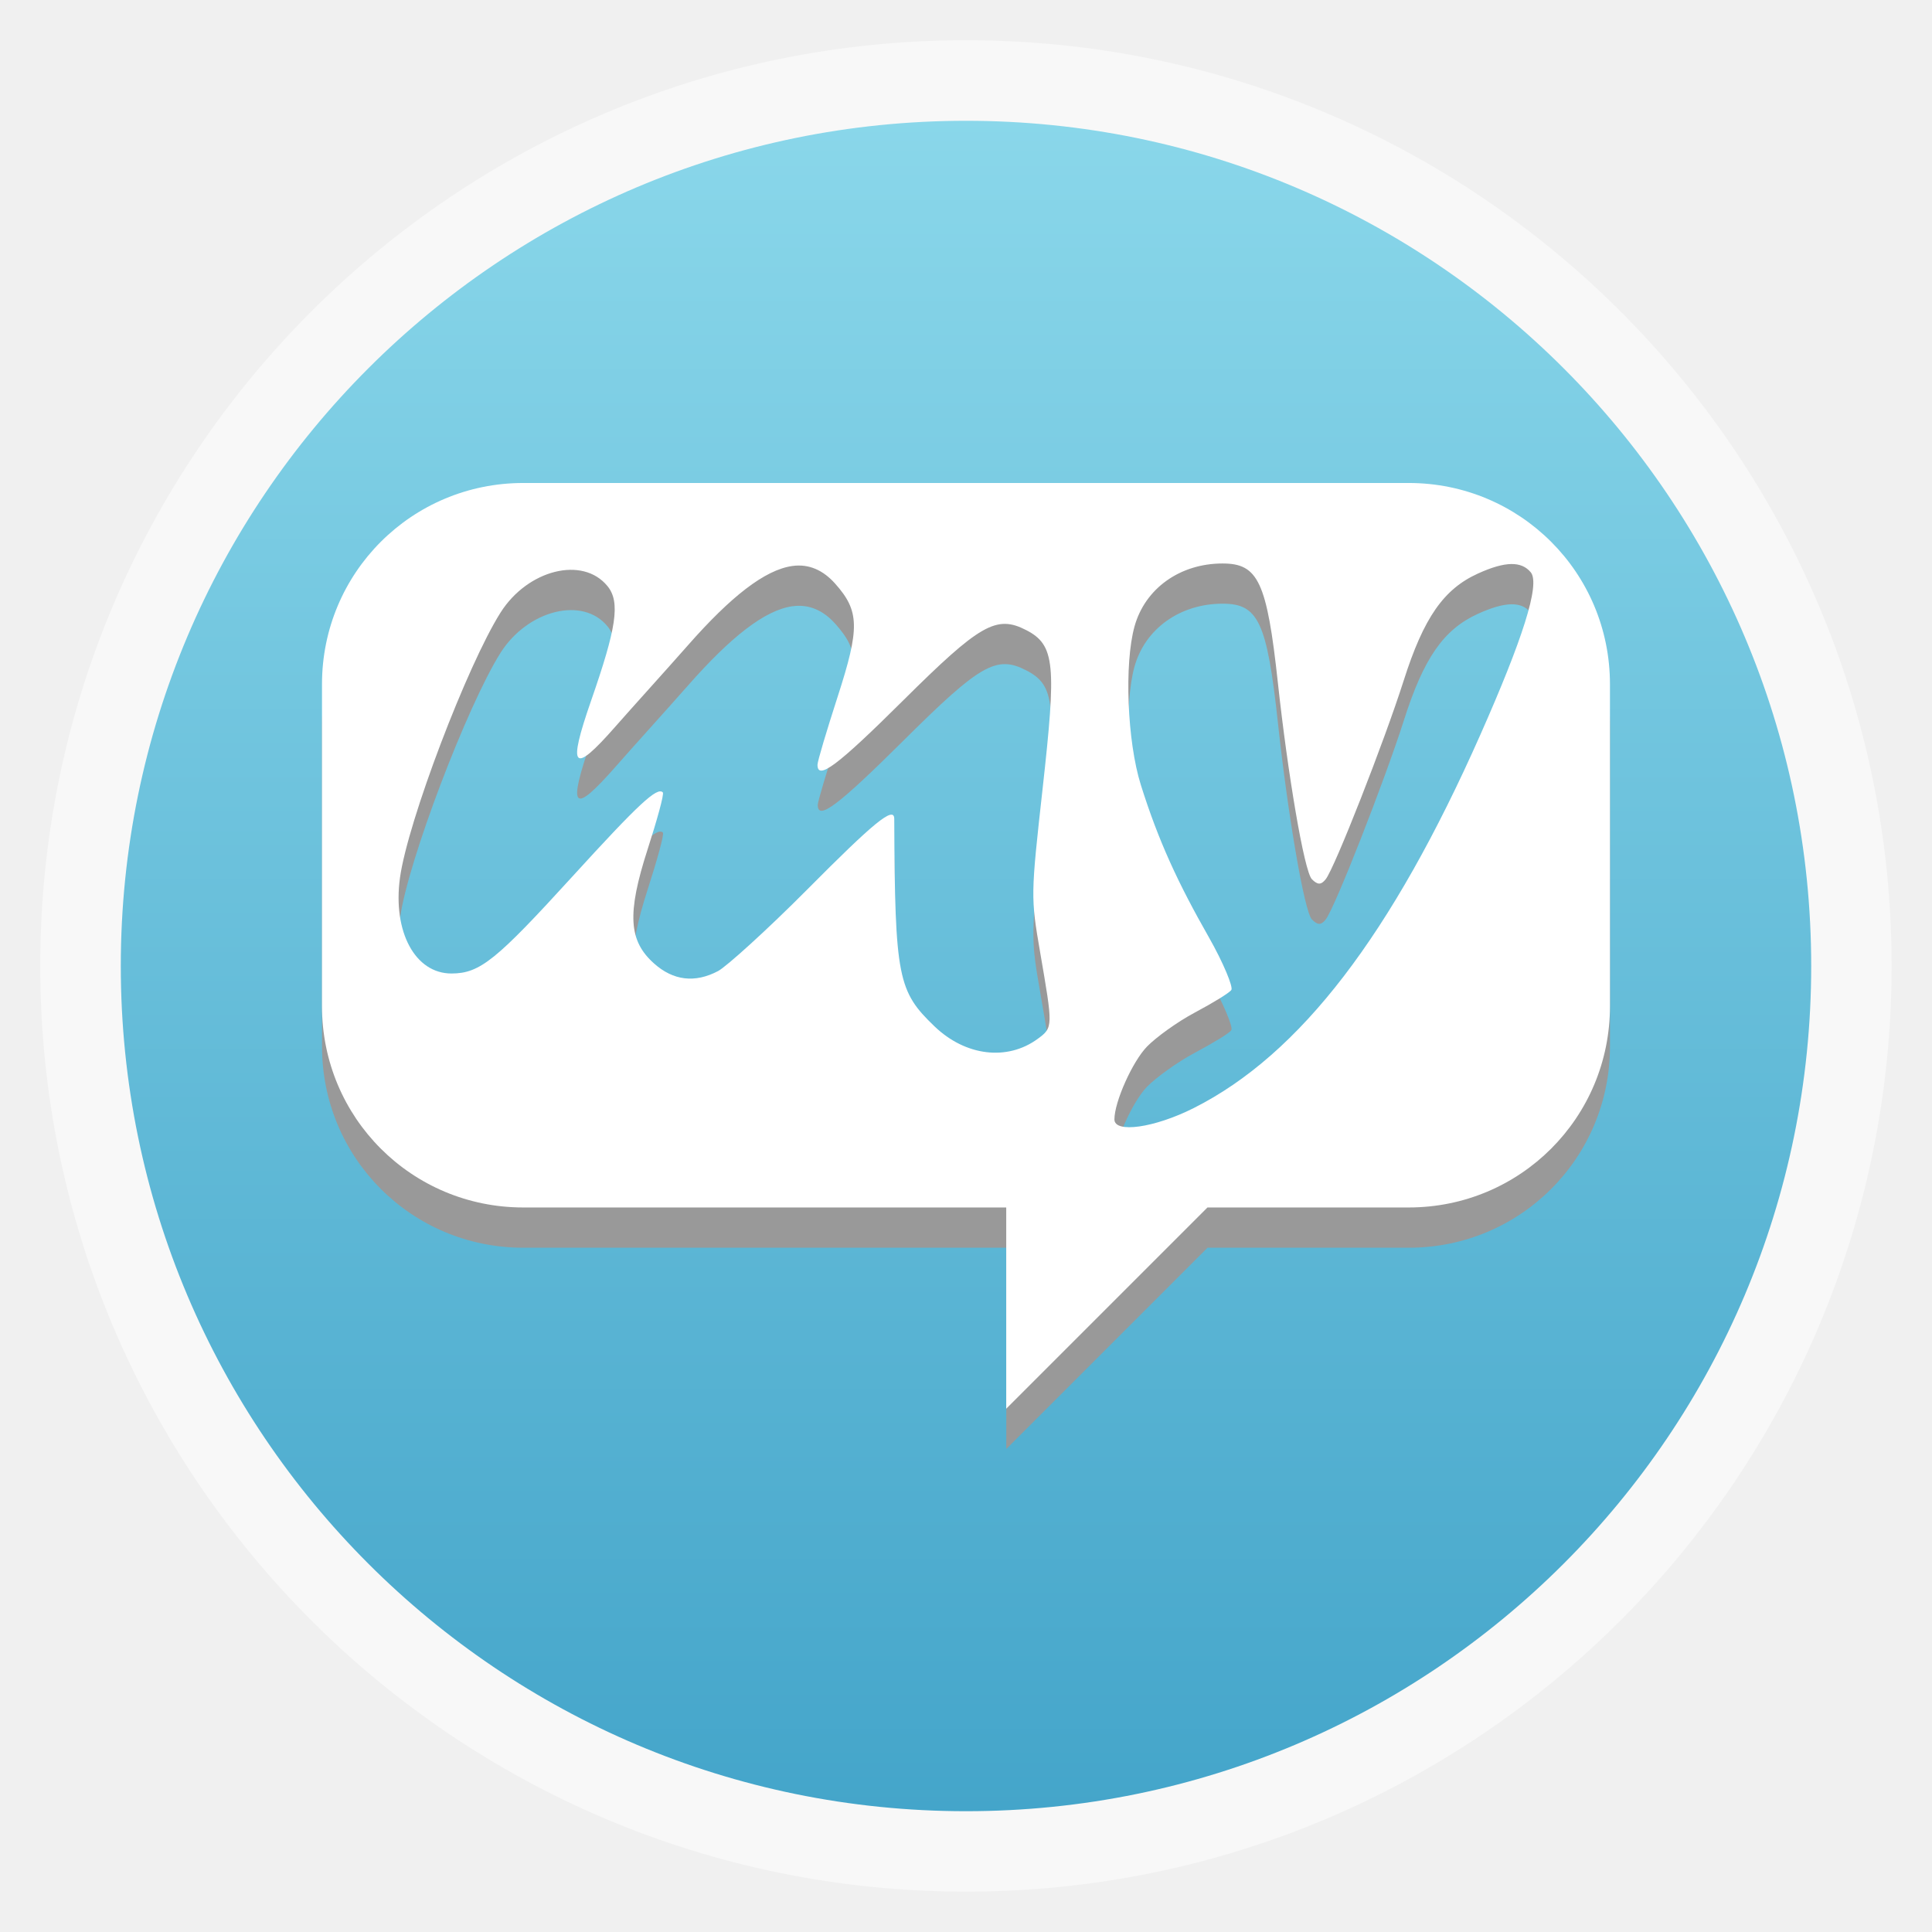
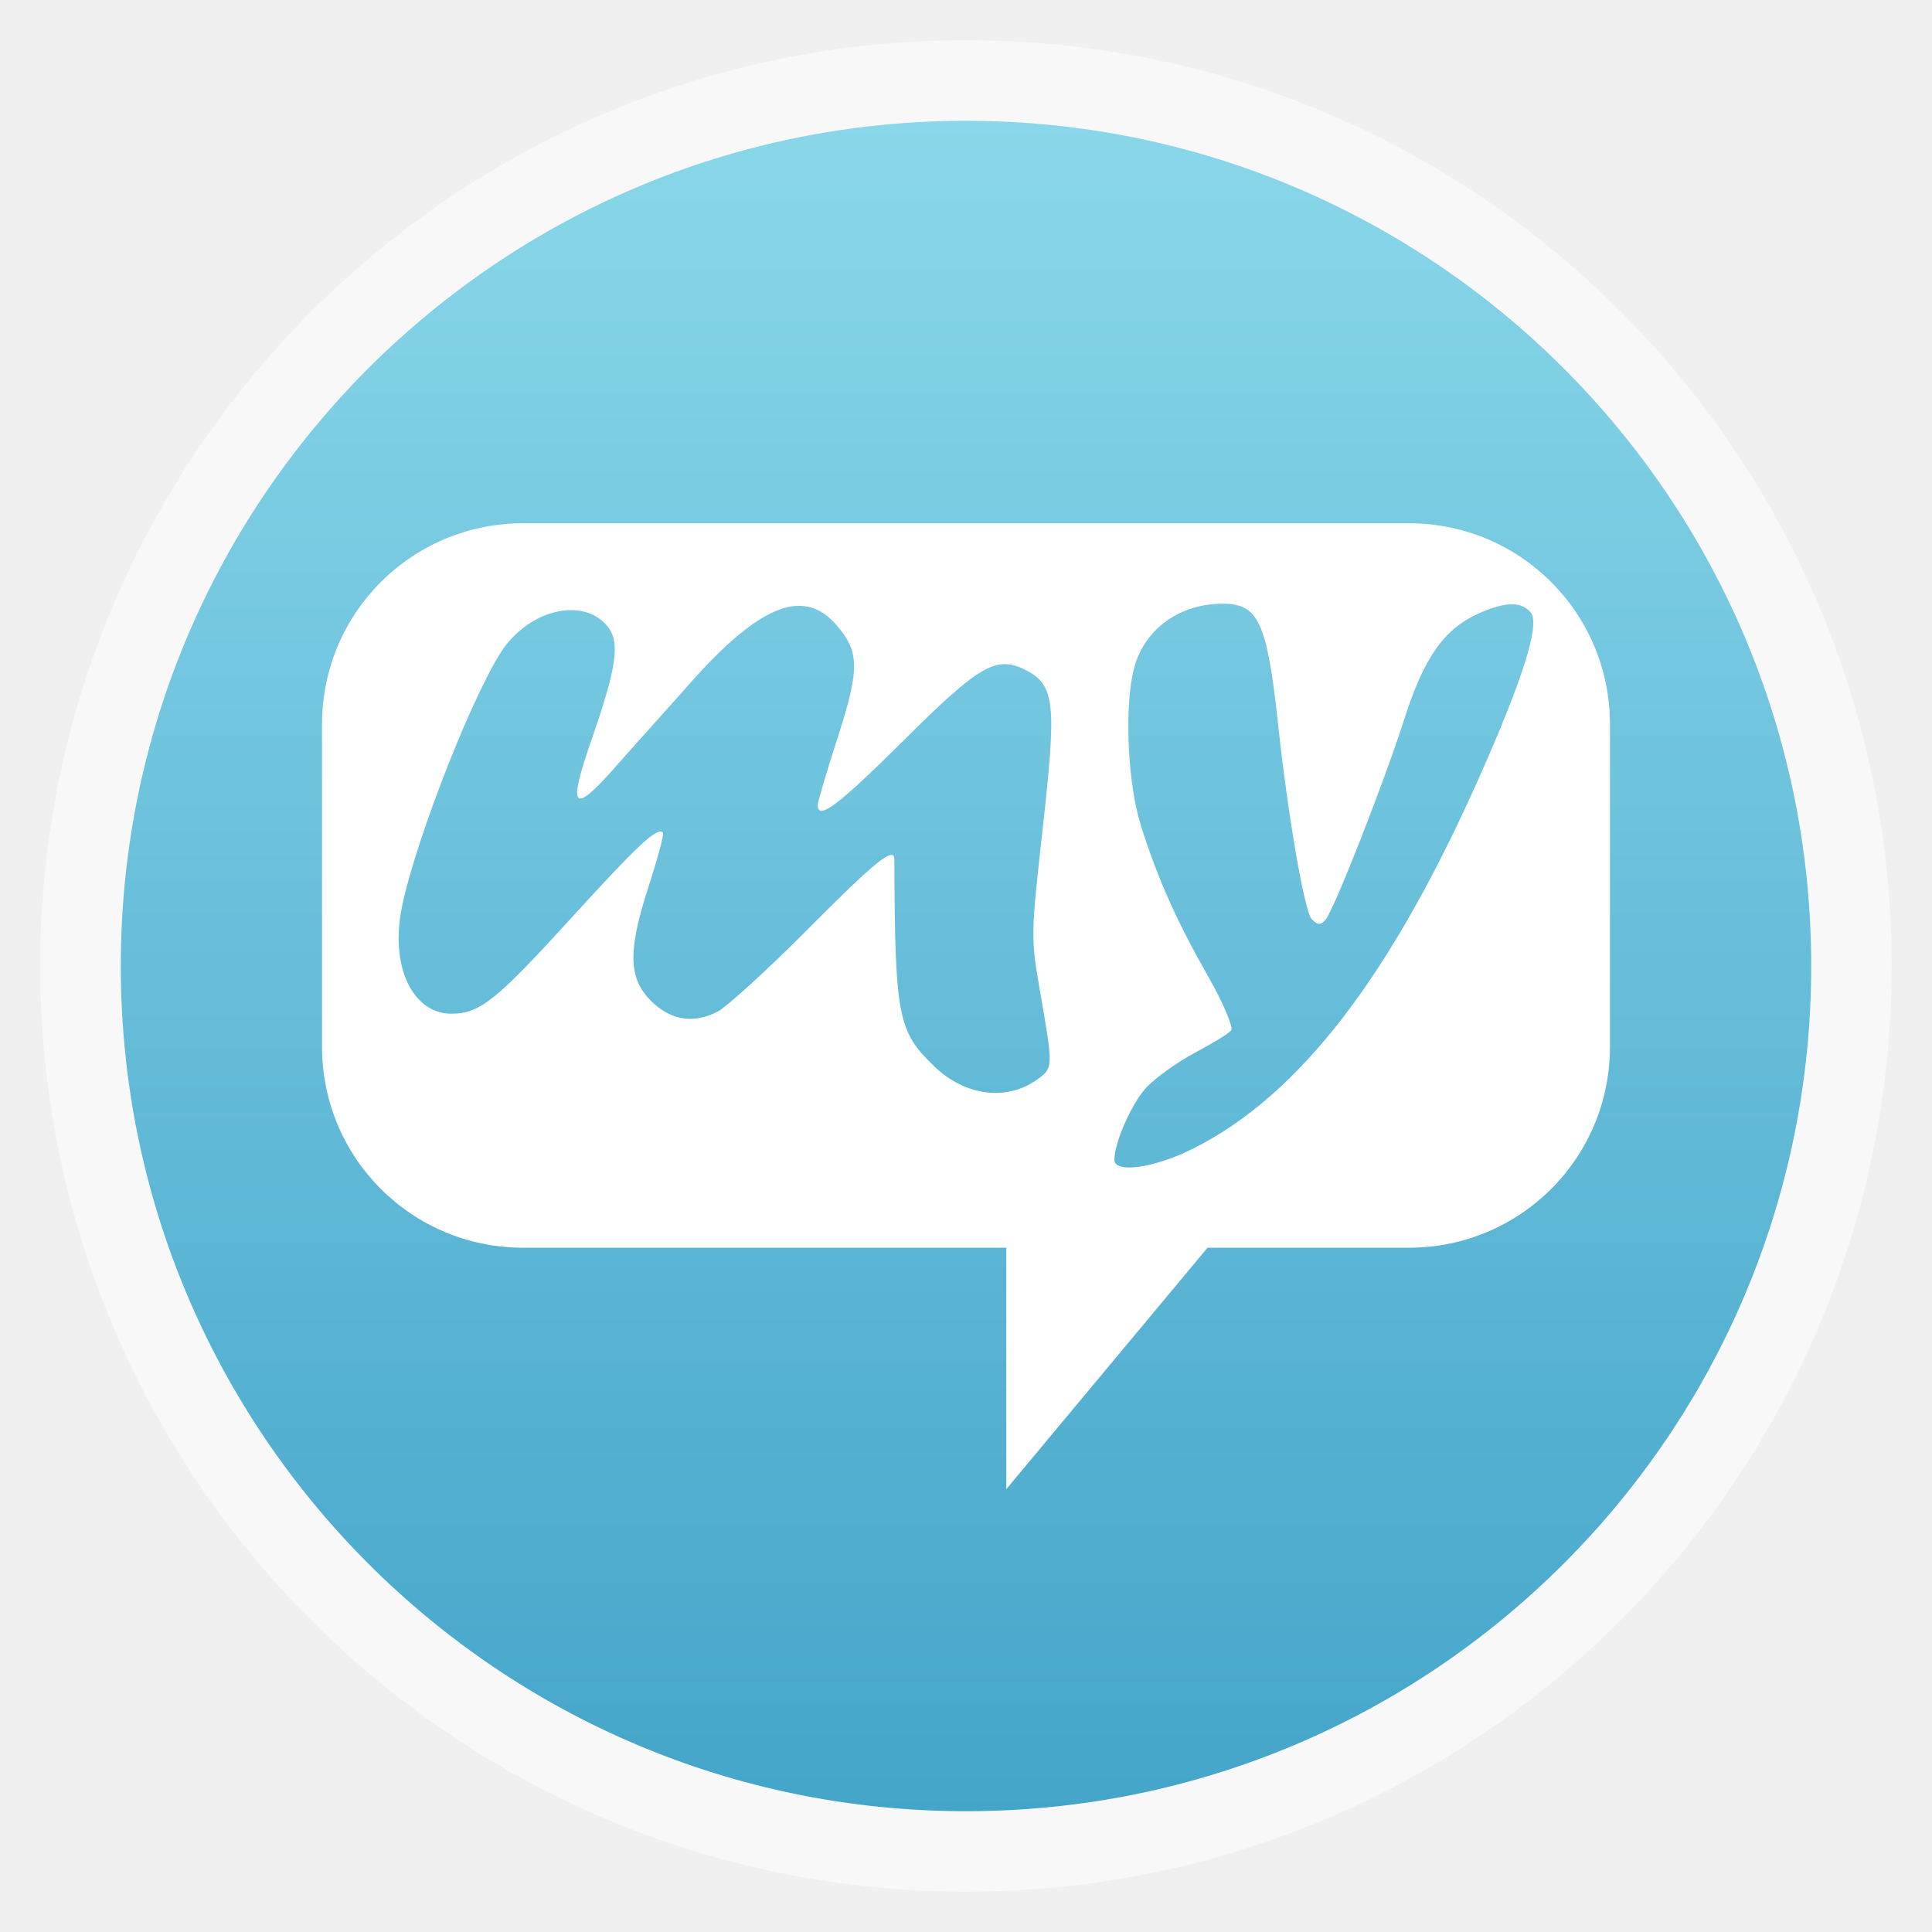
<svg xmlns="http://www.w3.org/2000/svg" xmlns:xlink="http://www.w3.org/1999/xlink" width="48" viewBox="0 0 13.547 13.547" height="48" id="svg2" version="1.1">
  <defs id="defs4">
    <linearGradient gradientTransform="matrix(1.10525,0,0,1.10525,-134.2788,-295.7618)" xlink:href="#linearGradient4460-8" id="linearGradient3834" y1="279.096" y2="268.33" gradientUnits="userSpaceOnUse" x2="0" />
    <linearGradient id="linearGradient4460-8">
      <stop offset="0" style="stop-color:#44a5ca;stop-opacity:1;" id="stop8" />
      <stop offset="1" style="stop-color:#8ad7ea;stop-opacity:1;" id="stop10" />
    </linearGradient>
    <linearGradient xlink:href="#linearGradient4460-8" id="linearGradient3000" gradientUnits="userSpaceOnUse" gradientTransform="matrix(1.10525,0,0,1.10525,-134.2788,-295.7618)" y1="279.096" x2="0" y2="268.33" />
    <radialGradient gradientUnits="userSpaceOnUse" xlink:href="#linearGradient3895-9-0-3-2-4-0" id="radialGradient4432" r="128" gradientTransform="matrix(0.97656,0,0,0.97656,-16.5349,-236.25)" cy="160" cx="148.004" />
    <linearGradient id="linearGradient3895-9-0-3-2-4-0">
      <stop id="stop3776" style="stop-color:#c7e6fd" offset="0" />
      <stop id="stop3778" style="stop-color:#0776c7" offset="1" />
    </linearGradient>
    <linearGradient y2="40" x2="149.714" y1="291.429" x1="149.714" gradientTransform="matrix(0.3688016,0,0,0.3688016,296.6164,23.31464)" gradientUnits="userSpaceOnUse" id="linearGradient4503" xlink:href="#outerBackgroundGradient" />
    <clipPath id="clipPath4499" clipPathUnits="userSpaceOnUse">
      <rect ry="12.364" y="38.067" x="305.468" height="92.727" width="92.727" id="rect4501" style="color:#bebebe;fill:url(#linearGradient4503);fill-opacity:1;fill-rule:nonzero;stroke:none;stroke-width:0;marker:none;visibility:visible;display:inline;overflow:visible;enable-background:accumulate" />
    </clipPath>
    <linearGradient y2="40" x2="144" y1="280" x1="144" gradientTransform="matrix(0.3777778,0,0,0.3777778,297.4313,22.95561)" gradientUnits="userSpaceOnUse" id="linearGradient4493" xlink:href="#outerBackgroundGradient" />
    <clipPath id="clipPath4489" clipPathUnits="userSpaceOnUse">
      <rect ry="11.333" y="38.067" x="306.498" height="90.667" width="90.667" id="rect4491" style="color:#bebebe;fill:url(#linearGradient4493);fill-opacity:1;fill-rule:nonzero;stroke:none;stroke-width:0;marker:none;visibility:visible;display:inline;overflow:visible;enable-background:accumulate" />
    </clipPath>
    <linearGradient y2="40" x2="149.714" y1="291.429" x1="149.714" gradientTransform="matrix(0.371875,0,0,0.371875,296.4937,24.59446)" gradientUnits="userSpaceOnUse" id="linearGradient4485" xlink:href="#outerBackgroundGradient" />
    <clipPath id="clipPath4481" clipPathUnits="userSpaceOnUse">
      <rect style="color:#bebebe;fill:url(#linearGradient4485);fill-opacity:1;fill-rule:nonzero;stroke:none;stroke-width:0;marker:none;visibility:visible;display:inline;overflow:visible;enable-background:accumulate" id="rect4483" width="93.5" height="93.5" x="305.419" y="39.469" ry="12.75" />
    </clipPath>
    <linearGradient y2="172" x2="366" y1="172" x1="306" gradientTransform="translate(-164,-508)" gradientUnits="userSpaceOnUse" id="linearGradient4477" xlink:href="#highlightGradient" />
    <clipPath id="clipPath4473" clipPathUnits="userSpaceOnUse">
      <rect transform="matrix(0,1.416667,-1.416667,0,-124.1687,-160.2666)" style="opacity:0.1;color:#bebebe;fill:none;stroke:url(#linearGradient4477);stroke-width:1;stroke-miterlimit:4;stroke-opacity:1;stroke-dasharray:none;marker:none;visibility:visible;display:inline;overflow:visible;enable-background:accumulate" id="rect4475" width="60" height="60" x="142" y="-366" ry="12.5" clip-path="url(#clipPath4859)" />
    </clipPath>
    <linearGradient y2="31" x2="352" y1="121" x1="352" gradientUnits="userSpaceOnUse" id="linearGradient4364" xlink:href="#highlightGradient" />
    <clipPath id="clipPath4360" clipPathUnits="userSpaceOnUse">
      <rect clip-path="url(#clipPath4821)" ry="18.75" y="31" x="307" height="90" width="90" id="rect4362" style="opacity:0.05;color:#bebebe;fill:none;stroke:url(#linearGradient4364);stroke-width:1;stroke-miterlimit:4;stroke-opacity:1;stroke-dasharray:none;marker:none;visibility:visible;display:inline;overflow:visible;enable-background:accumulate" transform="translate(0,8)" />
    </clipPath>
    <linearGradient y2="40" x2="144" y1="280" x1="144" gradientTransform="matrix(0.3777778,0,0,0.3777778,298.0359,23.669)" gradientUnits="userSpaceOnUse" id="linearGradient4356" xlink:href="#outerBackgroundGradient" />
    <clipPath id="clipPath4352" clipPathUnits="userSpaceOnUse">
      <rect style="color:#bebebe;fill:url(#linearGradient4356);fill-opacity:1;fill-rule:nonzero;stroke:none;stroke-width:0;marker:none;visibility:visible;display:inline;overflow:visible;enable-background:accumulate" id="rect4354" width="90.667" height="90.667" x="307.103" y="38.78" ry="18.889" />
    </clipPath>
    <linearGradient y2="40" x2="144" y1="280" x1="144" gradientTransform="matrix(0.371875,0,0,0.371875,298.2812,23.19129)" gradientUnits="userSpaceOnUse" id="linearGradient4348" xlink:href="#outerBackgroundGradient" />
    <clipPath id="clipPath4344" clipPathUnits="userSpaceOnUse">
      <rect style="color:#bebebe;fill:url(#linearGradient4348);fill-opacity:1;fill-rule:nonzero;stroke:none;stroke-width:0;marker:none;visibility:visible;display:inline;overflow:visible;enable-background:accumulate" id="rect4346" width="89.25" height="89.25" x="307.206" y="38.066" ry="19.125" />
    </clipPath>
    <radialGradient r="20" fy="-41.631" fx="6.501" cy="-41.631" cx="6.501" gradientTransform="matrix(0,5.773013,-6.107159,-1.5713253e-7,-190.0066,-96.37374)" gradientUnits="userSpaceOnUse" id="radialGradient4122" xlink:href="#linearGradient2867-449-88-871-390-598-476-591-434-148-57-177-3-8-8-5-3" />
    <linearGradient id="linearGradient2867-449-88-871-390-598-476-591-434-148-57-177-3-8-8-5-3">
      <stop id="stop3750-8-9-7-0-5" style="stop-color:#90dbec;stop-opacity:1;" offset="0" />
      <stop id="stop3752-3-2-9-2-5" style="stop-color:#42baea;stop-opacity:1;" offset="0.262" />
      <stop id="stop3754-7-2-1-1-23" style="stop-color:#3689e6;stop-opacity:1;" offset="0.705" />
      <stop id="stop3756-9-3-9-2-3" style="stop-color:#2b63a0;stop-opacity:1;" offset="1" />
    </linearGradient>
    <linearGradient y2="90" x2="144" y1="230" x1="144" gradientTransform="matrix(0.175,0,0,0.175,330.6821,224.5)" gradientUnits="userSpaceOnUse" id="linearGradient3273" xlink:href="#outerBackgroundGradient" />
    <linearGradient y2="172" x2="366" y1="172" x1="306" gradientTransform="translate(-164,-508)" gradientUnits="userSpaceOnUse" id="linearGradient5355" xlink:href="#highlightGradient" />
    <linearGradient y2="31" x2="352" y1="121" x1="352" gradientUnits="userSpaceOnUse" id="linearGradient5353" xlink:href="#highlightGradient" />
    <linearGradient y2="31" x2="352" y1="121" x1="352" gradientUnits="userSpaceOnUse" id="linearGradient5351" xlink:href="#highlightGradient" />
    <linearGradient y2="244" x2="349" y1="244" x1="307" gradientTransform="translate(-572,84)" gradientUnits="userSpaceOnUse" id="linearGradient5349" xlink:href="#highlightGradient" />
    <linearGradient y2="244" x2="349" y1="244" x1="307" gradientTransform="translate(-572,84)" gradientUnits="userSpaceOnUse" id="linearGradient5347" xlink:href="#highlightGradient" />
    <linearGradient gradientUnits="userSpaceOnUse" y2="124" x2="448" y1="124" x1="432" id="linearGradient5345" xlink:href="#shadowGradient" />
    <linearGradient gradientUnits="userSpaceOnUse" y2="88" x2="455" y1="88" x1="433" id="linearGradient5343" xlink:href="#shadowGradient" />
    <linearGradient gradientUnits="userSpaceOnUse" y2="44" x2="463" y1="44" x1="433" id="linearGradient5341" xlink:href="#shadowGradient" />
    <clipPath id="clipPath5331" clipPathUnits="userSpaceOnUse">
      <rect style="opacity:0.2;color:#bebebe;fill:#6d6d6d;fill-opacity:1;fill-rule:nonzero;stroke:none;stroke-width:2;marker:none;visibility:visible;display:inline;overflow:visible;enable-background:accumulate" id="rect5333" width="16" height="16" x="432" y="116" ry="2" />
    </clipPath>
    <clipPath id="clipPath5327" clipPathUnits="userSpaceOnUse">
      <rect ry="3" y="77" x="433" height="22" width="22" id="rect5329" style="opacity:0.2;color:#bebebe;fill:#6d6d6d;fill-opacity:1;fill-rule:nonzero;stroke:none;stroke-width:2;marker:none;visibility:visible;display:inline;overflow:visible;enable-background:accumulate" />
    </clipPath>
    <clipPath id="clipPath5323" clipPathUnits="userSpaceOnUse">
      <rect style="opacity:0.2;color:#bebebe;fill:#6d6d6d;fill-opacity:1;fill-rule:nonzero;stroke:none;stroke-width:2;marker:none;visibility:visible;display:inline;overflow:visible;enable-background:accumulate" id="rect5325" width="30" height="30" x="433" y="29" ry="4" />
    </clipPath>
    <linearGradient y2="40" x2="144" y1="280" x1="144" gradientTransform="matrix(0.175,0,0,0.175,302.8,216)" gradientUnits="userSpaceOnUse" id="linearGradient4895" xlink:href="#outerBackgroundGradient" />
    <clipPath id="clipPath4891" clipPathUnits="userSpaceOnUse">
      <rect transform="matrix(0,1,-1,0,0,0)" style="color:#bebebe;fill:url(#linearGradient4895);fill-opacity:1;fill-rule:nonzero;stroke:none;stroke-width:0;marker:none;visibility:visible;display:inline;overflow:visible;enable-background:accumulate" id="rect4893" width="42" height="42" x="307" y="223" ry="9" />
    </clipPath>
    <linearGradient y2="244" x2="349" y1="244" x1="307" gradientTransform="translate(-572,84)" gradientUnits="userSpaceOnUse" id="linearGradient4887" xlink:href="#highlightGradient" />
    <linearGradient y2="90" x2="144" y1="230" x1="144" gradientTransform="matrix(0.25,0,0,0.25,300,132)" gradientUnits="userSpaceOnUse" id="linearGradient4863" xlink:href="#outerBackgroundGradient" />
    <clipPath id="clipPath4859" clipPathUnits="userSpaceOnUse">
      <rect transform="matrix(0,-1,1,0,0,0)" style="color:#bebebe;fill:url(#linearGradient4863);fill-opacity:1;fill-rule:nonzero;stroke:none;stroke-width:0;marker:none;visibility:visible;display:inline;overflow:visible;enable-background:accumulate" id="rect4861" width="60" height="60" x="306" y="142" ry="12.5" />
    </clipPath>
    <linearGradient y2="172" x2="366" y1="172" x1="306" gradientTransform="translate(-164,-508)" gradientUnits="userSpaceOnUse" id="linearGradient4855" xlink:href="#highlightGradient" />
    <linearGradient y2="90" x2="144" y1="230" x1="144" gradientTransform="matrix(0.375,0,0,0.375,298,16)" gradientUnits="userSpaceOnUse" id="linearGradient4825" xlink:href="#outerBackgroundGradient" />
    <clipPath id="clipPath4821" clipPathUnits="userSpaceOnUse">
      <rect ry="18.75" y="31" x="307" height="90" width="90" id="rect4823" style="color:#bebebe;fill:url(#linearGradient4825);fill-opacity:1;fill-rule:nonzero;stroke:none;stroke-width:0;marker:none;visibility:visible;display:inline;overflow:visible;enable-background:accumulate" />
    </clipPath>
    <linearGradient y2="31" x2="352" y1="121" x1="352" gradientUnits="userSpaceOnUse" id="linearGradient4817" xlink:href="#highlightGradient" />
    <linearGradient y2="90" x2="144" y1="230" x1="144" gradientTransform="matrix(0.175,0,0,0.175,302.8,224)" gradientUnits="userSpaceOnUse" id="linearGradient4521" xlink:href="#outerBackgroundGradient" />
    <clipPath id="clipPath4187" clipPathUnits="userSpaceOnUse">
      <rect style="color:#bebebe;fill:#000000;fill-opacity:1;fill-rule:nonzero;stroke:none;stroke-width:0;marker:none;visibility:visible;display:inline;overflow:visible;enable-background:accumulate" id="rect4189" width="22" height="22" x="433" y="77" ry="5" />
    </clipPath>
    <linearGradient gradientUnits="userSpaceOnUse" y2="77" x2="444" y1="99" x1="444" id="linearGradient4185" xlink:href="#shadowGradient" />
    <clipPath id="clipPath4171" clipPathUnits="userSpaceOnUse">
      <rect style="color:#bebebe;fill:#000000;fill-opacity:1;fill-rule:nonzero;stroke:none;stroke-width:2;marker:none;visibility:visible;display:inline;overflow:visible;enable-background:accumulate" id="rect4173" width="30" height="30" x="433" y="29" ry="6" />
    </clipPath>
    <linearGradient gradientUnits="userSpaceOnUse" y2="29" x2="448" y1="59" x1="448" id="linearGradient4167" xlink:href="#shadowGradient" />
    <linearGradient y2="77" x2="444" y1="99" x1="444" gradientUnits="userSpaceOnUse" id="linearGradient4157" xlink:href="#shadowGradient" />
    <clipPath id="clipPath4147" clipPathUnits="userSpaceOnUse">
      <rect style="color:#bebebe;fill:#000000;fill-opacity:1;fill-rule:nonzero;stroke:none;stroke-width:0;marker:none;visibility:visible;display:inline;overflow:visible;enable-background:accumulate" id="rect4149" width="22" height="22" x="433" y="77" ry="4" />
    </clipPath>
    <linearGradient gradientUnits="userSpaceOnUse" y2="77" x2="444" y1="99" x1="444" id="linearGradient4143" xlink:href="#shadowGradient" />
    <clipPath id="clipPath4131" clipPathUnits="userSpaceOnUse">
      <rect style="color:#bebebe;fill:#000000;fill-opacity:1;fill-rule:nonzero;stroke:none;stroke-width:0;marker:none;visibility:visible;display:inline;overflow:visible;enable-background:accumulate" id="rect4133" width="20" height="20" x="434" y="78" ry="4" />
    </clipPath>
    <linearGradient y2="78" x2="444" y1="98" x1="444" gradientUnits="userSpaceOnUse" id="linearGradient4127" xlink:href="#shadowGradient" />
    <clipPath id="clipPath4107" clipPathUnits="userSpaceOnUse">
      <rect ry="3" y="116" x="432" height="16" width="16" id="rect4109" style="color:#bebebe;fill:#000000;fill-opacity:1;fill-rule:nonzero;stroke:none;stroke-width:0;marker:none;visibility:visible;display:inline;overflow:visible;enable-background:accumulate" />
    </clipPath>
    <linearGradient y2="226" x2="144" y1="86" x1="144" gradientTransform="translate(-288,-311.5)" gradientUnits="userSpaceOnUse" id="linearGradient4237" xlink:href="#shadowGradient" />
    <linearGradient gradientTransform="translate(-288,-312)" y2="226" x2="144" y1="86" x1="144" gradientUnits="userSpaceOnUse" id="linearGradient4208" xlink:href="#shadowGradient" />
    <linearGradient gradientUnits="userSpaceOnUse" y2="226" x2="144" y1="86" x1="144" id="linearGradient4200" xlink:href="#highlightGradient" />
    <clipPath id="clipPath4190" clipPathUnits="userSpaceOnUse">
      <rect ry="50" y="36" x="24" height="240" width="240" id="rect4192" style="color:#bebebe;fill:#986767;fill-opacity:1;fill-rule:nonzero;stroke:none;stroke-width:0;marker:none;visibility:visible;display:inline;overflow:visible;enable-background:accumulate" />
    </clipPath>
    <linearGradient gradientTransform="translate(-1.7508853e-8,-4)" y2="90" x2="144" y1="230" x1="144" gradientUnits="userSpaceOnUse" id="linearGradient4184" xlink:href="#outerBackgroundGradient" />
    <linearGradient id="shadowGradient">
      <stop style="stop-color:#000000;stop-opacity:0.784;" offset="0" id="stop7201-6-7" />
      <stop style="stop-color:#000000;stop-opacity:0.118;" offset="1" id="stop7203-45-1" />
    </linearGradient>
    <linearGradient id="outerBackgroundGradient">
      <stop id="stop3864-8-6" offset="0" style="stop-color:#3ea1c8;stop-opacity:1;" />
      <stop id="stop3866-9-1" offset="1" style="stop-color:#8bd8ea;stop-opacity:1;" />
    </linearGradient>
    <linearGradient id="highlightGradient">
      <stop id="stop4085" offset="0" style="stop-color:#ffffff;stop-opacity:1;" />
      <stop id="stop4087" offset="1" style="stop-color:#ffffff;stop-opacity:0.537;" />
    </linearGradient>
    <linearGradient xlink:href="#highlightGradient" id="linearGradient4777" gradientUnits="userSpaceOnUse" x1="144" y1="86" x2="144" y2="226" />
    <linearGradient xlink:href="#highlightGradient" id="linearGradient5090" gradientUnits="userSpaceOnUse" x1="144" y1="86" x2="144" y2="226" />
    <linearGradient xlink:href="#highlightGradient" id="linearGradient5092" gradientUnits="userSpaceOnUse" x1="144" y1="86" x2="144" y2="226" />
    <linearGradient xlink:href="#highlightGradient" id="linearGradient5094" gradientUnits="userSpaceOnUse" x1="352" y1="121" x2="352" y2="31" />
    <linearGradient xlink:href="#highlightGradient" id="linearGradient5096" gradientUnits="userSpaceOnUse" x1="352" y1="121" x2="352" y2="31" />
    <linearGradient xlink:href="#highlightGradient" id="linearGradient5098" gradientUnits="userSpaceOnUse" gradientTransform="translate(-572,84)" x1="307" y1="244" x2="349" y2="244" />
    <linearGradient xlink:href="#highlightGradient" id="linearGradient5100" gradientUnits="userSpaceOnUse" gradientTransform="translate(-572,84)" x1="307" y1="244" x2="349" y2="244" />
    <linearGradient xlink:href="#highlightGradient" id="linearGradient5102" gradientUnits="userSpaceOnUse" gradientTransform="translate(-164,-508)" x1="306" y1="172" x2="366" y2="172" />
    <linearGradient xlink:href="#highlightGradient" id="linearGradient5104" gradientUnits="userSpaceOnUse" gradientTransform="translate(-164,-508)" x1="306" y1="172" x2="366" y2="172" />
    <linearGradient xlink:href="#shadowGradient" id="linearGradient5106" gradientUnits="userSpaceOnUse" x1="433" y1="88" x2="455" y2="88" />
    <linearGradient xlink:href="#shadowGradient" id="linearGradient5108" gradientUnits="userSpaceOnUse" x1="432" y1="124" x2="448" y2="124" />
    <linearGradient xlink:href="#shadowGradient" id="linearGradient5110" gradientUnits="userSpaceOnUse" x1="433" y1="44" x2="463" y2="44" />
  </defs>
  <rect id="rect14" style="opacity:0.5;fill:#ffffff;fill-rule:evenodd" height="12.982" rx="6.491" y="0.282" x="0.282" width="12.982" />
  <rect id="rect16" style="fill:url(#linearGradient3000);fill-rule:evenodd" height="11.853" rx="5.926" y="0.847" x="0.847" width="11.853" />
  <g style="display:inline" id="layer2" transform="matrix(0.2822222,0,0,0.2822222,27.22949,-34.67939)" />
-   <path id="path4032" d="m 3.669,3.669 c -0.782,0 -1.411,0.629 -1.411,1.411 l 0,2.258 c 0,0.782 0.629,1.411 1.411,1.411 l 3.387,0 -10e-8,1.411 1.411,-1.411 1.411,0 c 0.782,0 1.411,-0.629 1.411,-1.411 l 0,-2.258 c 0,-0.782 -0.629,-1.411 -1.411,-1.411 z m 4.904,0.564 c 0.249,0 0.311,0.125 0.388,0.838 0.067,0.624 0.184,1.321 0.238,1.376 0.04,0.041 0.065,0.041 0.097,0 C 9.359,6.368 9.706,5.482 9.843,5.054 9.983,4.612 10.124,4.413 10.363,4.304 10.555,4.217 10.668,4.216 10.733,4.295 10.802,4.378 10.672,4.774 10.38,5.433 9.759,6.835 9.117,7.676 8.37,8.052 8.094,8.191 7.814,8.23 7.814,8.132 7.814,8.008 7.941,7.725 8.043,7.62 8.105,7.557 8.252,7.449 8.378,7.382 8.505,7.314 8.622,7.244 8.634,7.223 8.647,7.203 8.58,7.037 8.475,6.853 8.262,6.478 8.124,6.183 7.999,5.786 7.904,5.481 7.882,4.935 7.955,4.674 8.029,4.409 8.274,4.233 8.573,4.233 z m -3.016,0.018 c 0.116,-0.016 0.216,0.029 0.3,0.123 0.172,0.192 0.173,0.312 0.018,0.794 -0.075,0.233 -0.141,0.452 -0.141,0.476 0,0.111 0.138,0.009 0.6,-0.45 C 6.872,4.659 6.987,4.592 7.197,4.701 7.4,4.806 7.408,4.945 7.311,5.812 7.228,6.561 7.227,6.573 7.294,6.959 7.384,7.481 7.387,7.486 7.276,7.567 7.063,7.723 6.77,7.687 6.553,7.479 6.298,7.234 6.275,7.141 6.271,6.024 6.27,5.929 6.122,6.055 5.662,6.518 5.378,6.804 5.093,7.061 5.036,7.091 4.873,7.177 4.72,7.158 4.586,7.038 4.409,6.879 4.395,6.691 4.542,6.235 4.606,6.036 4.659,5.849 4.648,5.838 4.608,5.799 4.481,5.916 4.013,6.429 3.481,7.013 3.366,7.108 3.166,7.108 2.911,7.109 2.753,6.816 2.805,6.438 2.858,6.044 3.278,4.944 3.51,4.577 3.7,4.278 4.086,4.179 4.26,4.392 4.353,4.506 4.32,4.691 4.145,5.195 3.979,5.674 4.016,5.717 4.313,5.38 4.432,5.244 4.666,4.986 4.824,4.807 5.124,4.466 5.363,4.278 5.556,4.251 z" style="fill:#999999;fill-opacity:1;stroke:none" />
-   <path style="fill:#ffffff;fill-opacity:1;stroke:none" d="m 13,12 c -2.77,0 -5,2.23 -5,5 l 0,8 c 0,2.77 2.23,5 5,5 l 12,0 0,5 5,-5 5,0 c 2.77,0 5,-2.23 5,-5 l 0,-8 c 0,-2.77 -2.23,-5 -5,-5 z m 17.375,2 c 0.881,0 1.102,0.444 1.375,2.969 0.239,2.211 0.651,4.679 0.844,4.875 0.143,0.145 0.229,0.145 0.344,0 0.223,-0.28 1.454,-3.418 1.938,-4.938 0.498,-1.565 0.996,-2.271 1.844,-2.656 0.681,-0.31 1.081,-0.31 1.312,-0.031 0.244,0.294 -0.216,1.697 -1.25,4.031 -2.201,4.968 -4.476,7.948 -7.125,9.281 -0.978,0.492 -1.969,0.63 -1.969,0.281 0,-0.437 0.45,-1.441 0.812,-1.812 0.218,-0.223 0.739,-0.605 1.188,-0.844 0.449,-0.239 0.861,-0.49 0.906,-0.562 0.045,-0.073 -0.191,-0.659 -0.562,-1.312 C 29.275,21.952 28.786,20.907 28.344,19.5 28.005,18.422 27.93,16.487 28.188,15.562 28.45,14.621 29.316,14 30.375,14 z m -10.688,0.062 c 0.41,-0.057 0.765,0.104 1.062,0.438 0.609,0.682 0.615,1.105 0.062,2.812 -0.267,0.826 -0.5,1.601 -0.5,1.688 0,0.394 0.488,0.032 2.125,-1.594 1.912,-1.899 2.32,-2.134 3.062,-1.75 0.72,0.372 0.748,0.864 0.406,3.938 -0.295,2.654 -0.297,2.697 -0.062,4.062 0.318,1.853 0.329,1.87 -0.062,2.156 -0.757,0.554 -1.794,0.426 -2.562,-0.312 -0.905,-0.869 -0.984,-1.199 -1,-5.156 -0.001,-0.334 -0.526,0.109 -2.156,1.75 -1.008,1.015 -2.017,1.924 -2.219,2.031 -0.577,0.306 -1.118,0.238 -1.594,-0.188 -0.629,-0.562 -0.678,-1.228 -0.156,-2.844 0.228,-0.707 0.413,-1.368 0.375,-1.406 -0.14,-0.14 -0.59,0.273 -2.25,2.094 -1.886,2.068 -2.29,2.405 -3,2.406 -0.904,0.002 -1.463,-1.037 -1.281,-2.375 0.19,-1.396 1.677,-5.296 2.5,-6.594 0.673,-1.061 2.039,-1.412 2.656,-0.656 0.329,0.402 0.214,1.06 -0.406,2.844 -0.59,1.697 -0.456,1.852 0.594,0.656 0.422,-0.481 1.253,-1.396 1.812,-2.031 1.063,-1.208 1.91,-1.874 2.594,-1.969 z" transform="scale(0.2822222,0.2822222)" id="rect3167" />
+   <path style="fill:#ffffff;fill-opacity:1;stroke:none" d="m 3.669,3.669 c -0.782,0 -1.411,0.629 -1.411,1.411 l 0,2.258 c 0,0.782 0.629,1.411 1.411,1.411 l 3.387,0 0,1.693 1.411,-1.693 1.411,0 c 0.782,0 1.411,-0.629 1.411,-1.411 l 0,-2.258 c 0,-0.782 -0.629,-1.411 -1.411,-1.411 z m 4.904,0.564 c 0.249,0 0.311,0.125 0.388,0.838 0.067,0.624 0.184,1.321 0.238,1.376 0.04,0.041 0.065,0.041 0.097,0 C 9.359,6.368 9.706,5.482 9.843,5.054 9.983,4.612 10.124,4.413 10.363,4.304 c 0.192,-0.087 0.305,-0.088 0.37,-0.009 0.069,0.083 -0.061,0.479 -0.353,1.138 C 9.759,6.835 9.117,7.676 8.37,8.052 8.094,8.191 7.814,8.23 7.814,8.132 7.814,8.008 7.941,7.725 8.043,7.62 8.105,7.557 8.252,7.449 8.378,7.382 8.505,7.314 8.622,7.244 8.634,7.223 8.647,7.203 8.58,7.037 8.475,6.853 8.262,6.478 8.124,6.183 7.999,5.786 7.904,5.481 7.882,4.935 7.955,4.674 8.029,4.409 8.274,4.233 8.573,4.233 z m -3.016,0.018 c 0.116,-0.016 0.216,0.029 0.3,0.123 0.172,0.192 0.173,0.312 0.018,0.794 -0.075,0.233 -0.141,0.452 -0.141,0.476 0,0.111 0.138,0.009 0.6,-0.45 C 6.872,4.659 6.987,4.592 7.197,4.701 7.4,4.806 7.408,4.945 7.311,5.812 7.228,6.561 7.227,6.573 7.294,6.959 7.384,7.481 7.387,7.486 7.276,7.567 7.063,7.723 6.77,7.687 6.553,7.479 6.298,7.234 6.275,7.141 6.271,6.024 6.27,5.929 6.122,6.055 5.662,6.518 5.378,6.804 5.093,7.061 5.036,7.091 4.873,7.177 4.72,7.158 4.586,7.038 4.409,6.879 4.395,6.691 4.542,6.235 4.606,6.036 4.659,5.849 4.648,5.838 4.608,5.799 4.481,5.916 4.013,6.429 3.481,7.013 3.366,7.108 3.166,7.108 2.911,7.109 2.753,6.816 2.805,6.438 2.858,6.044 3.278,4.944 3.51,4.577 3.7,4.278 4.086,4.179 4.26,4.392 4.353,4.506 4.32,4.691 4.145,5.195 3.979,5.674 4.016,5.717 4.313,5.38 4.432,5.244 4.666,4.986 4.824,4.807 5.124,4.466 5.363,4.278 5.556,4.251 z" id="rect3167" />
</svg>
